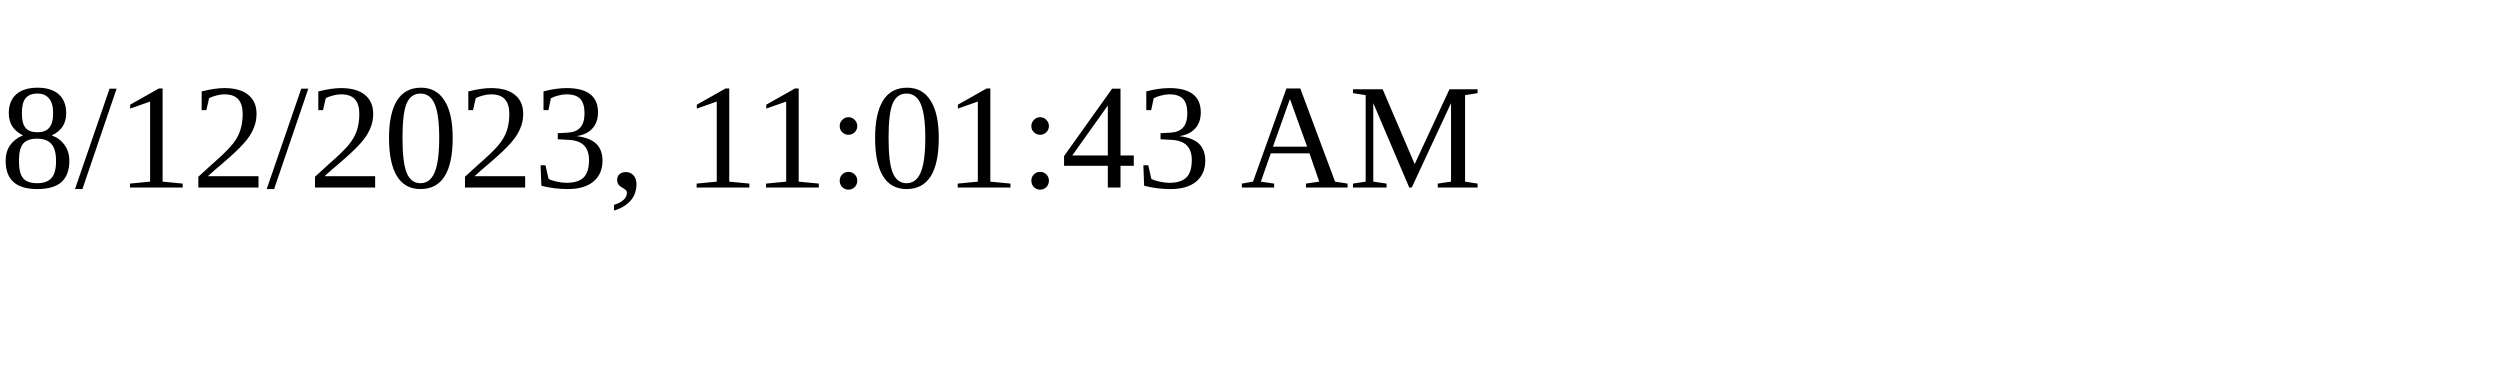
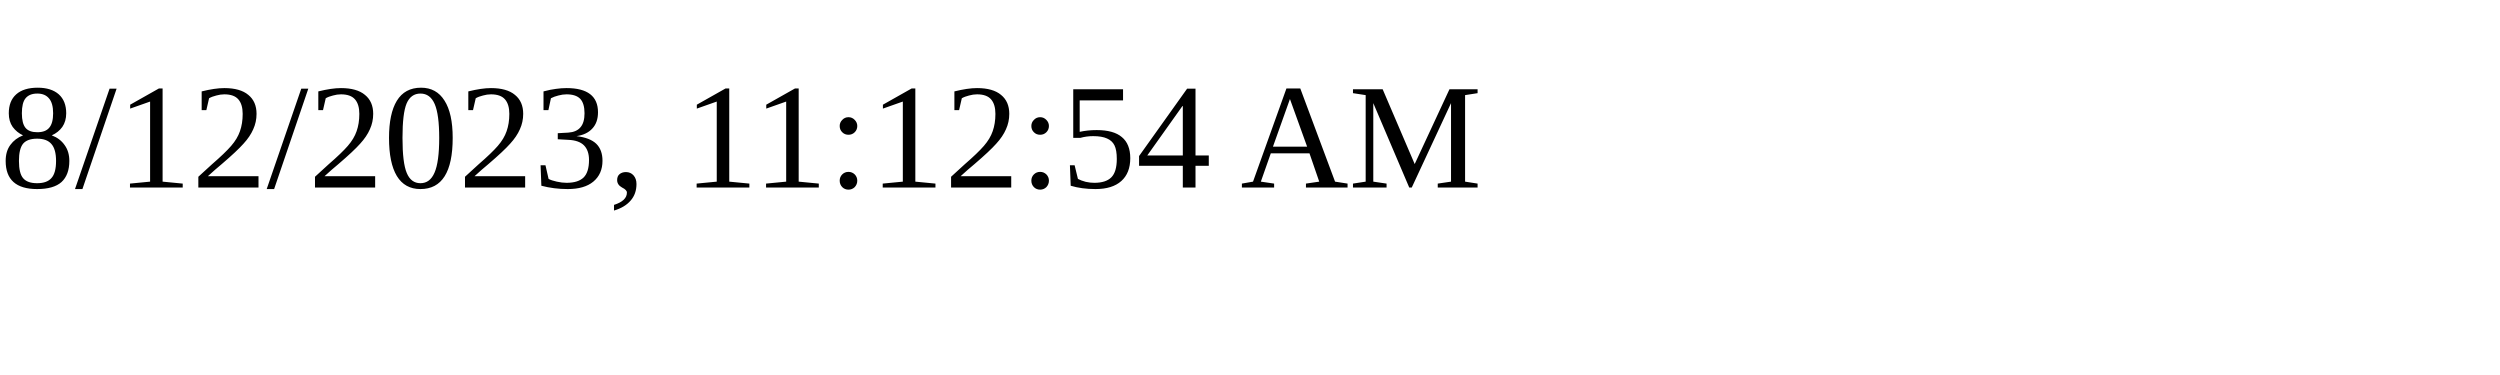
<svg xmlns="http://www.w3.org/2000/svg" height="30" width="200">
-   <text x="0" y="15">8/12/2023, 11:01:43 AM</text>
+   <text x="0" y="15">8/12/2023, 11:12:54 AM</text>
</svg>
